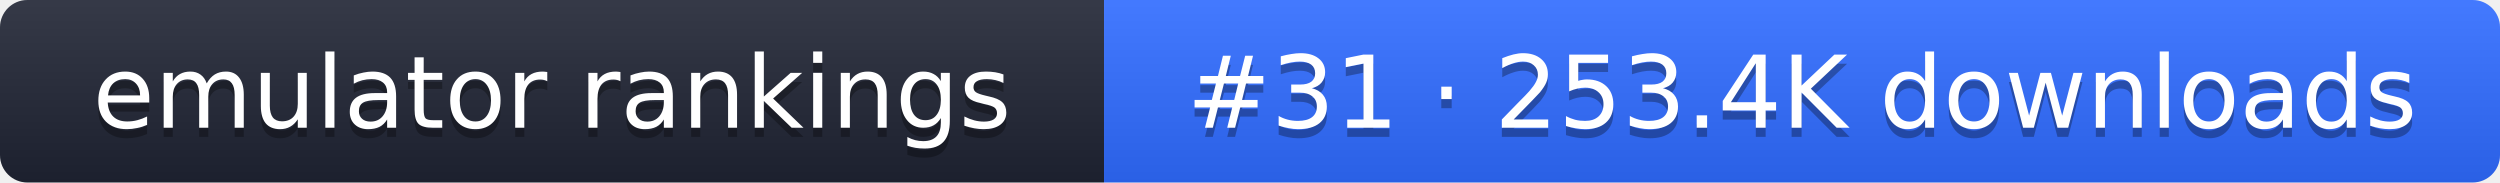
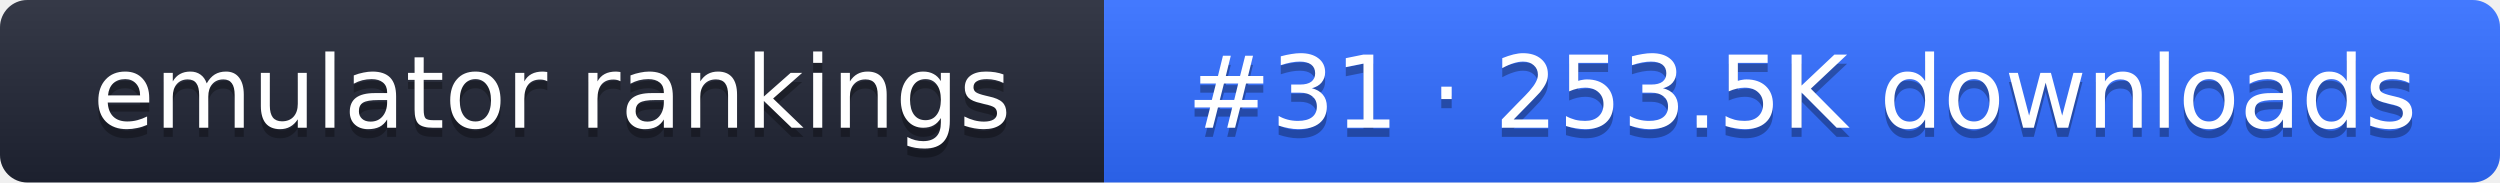
- <svg xmlns="http://www.w3.org/2000/svg" width="274" height="20" role="img" aria-label="emulator rankings: #31 · 253.4K downloads">
+ <svg xmlns="http://www.w3.org/2000/svg" width="274" height="20" role="img" aria-label="emulator rankings: #31 · 253.5K downloads">
  <linearGradient id="g" x2="0" y2="100%">
    <stop offset="0" stop-color="#fff" stop-opacity=".1" />
    <stop offset="1" stop-opacity=".1" />
  </linearGradient>
  <clipPath id="r">
    <rect width="274" height="20" rx="3" fill="#fff" />
  </clipPath>
  <g clip-path="url(#r)">
    <rect width="121" height="20" fill="#1f2433" />
    <rect x="121" width="153" height="20" fill="#2f6bff" />
    <rect width="274" height="20" fill="url(#g)" />
  </g>
  <g fill="#fff" text-anchor="middle" font-family="Verdana,DejaVu Sans,sans-serif" font-size="11">
    <text x="60.5" y="15" fill="#010101" fill-opacity=".3">emulator rankings</text>
    <text x="60.5" y="14">emulator rankings</text>
-     <text x="197.5" y="15" fill="#010101" fill-opacity=".3">#31 · 253.4K downloads</text>
-     <text x="197.5" y="14">#31 · 253.4K downloads</text>
+     <text x="197.5" y="15" fill="#010101" fill-opacity=".3">#31 · 253.5K downloads</text>
+     <text x="197.5" y="14">#31 · 253.5K downloads</text>
  </g>
</svg>
